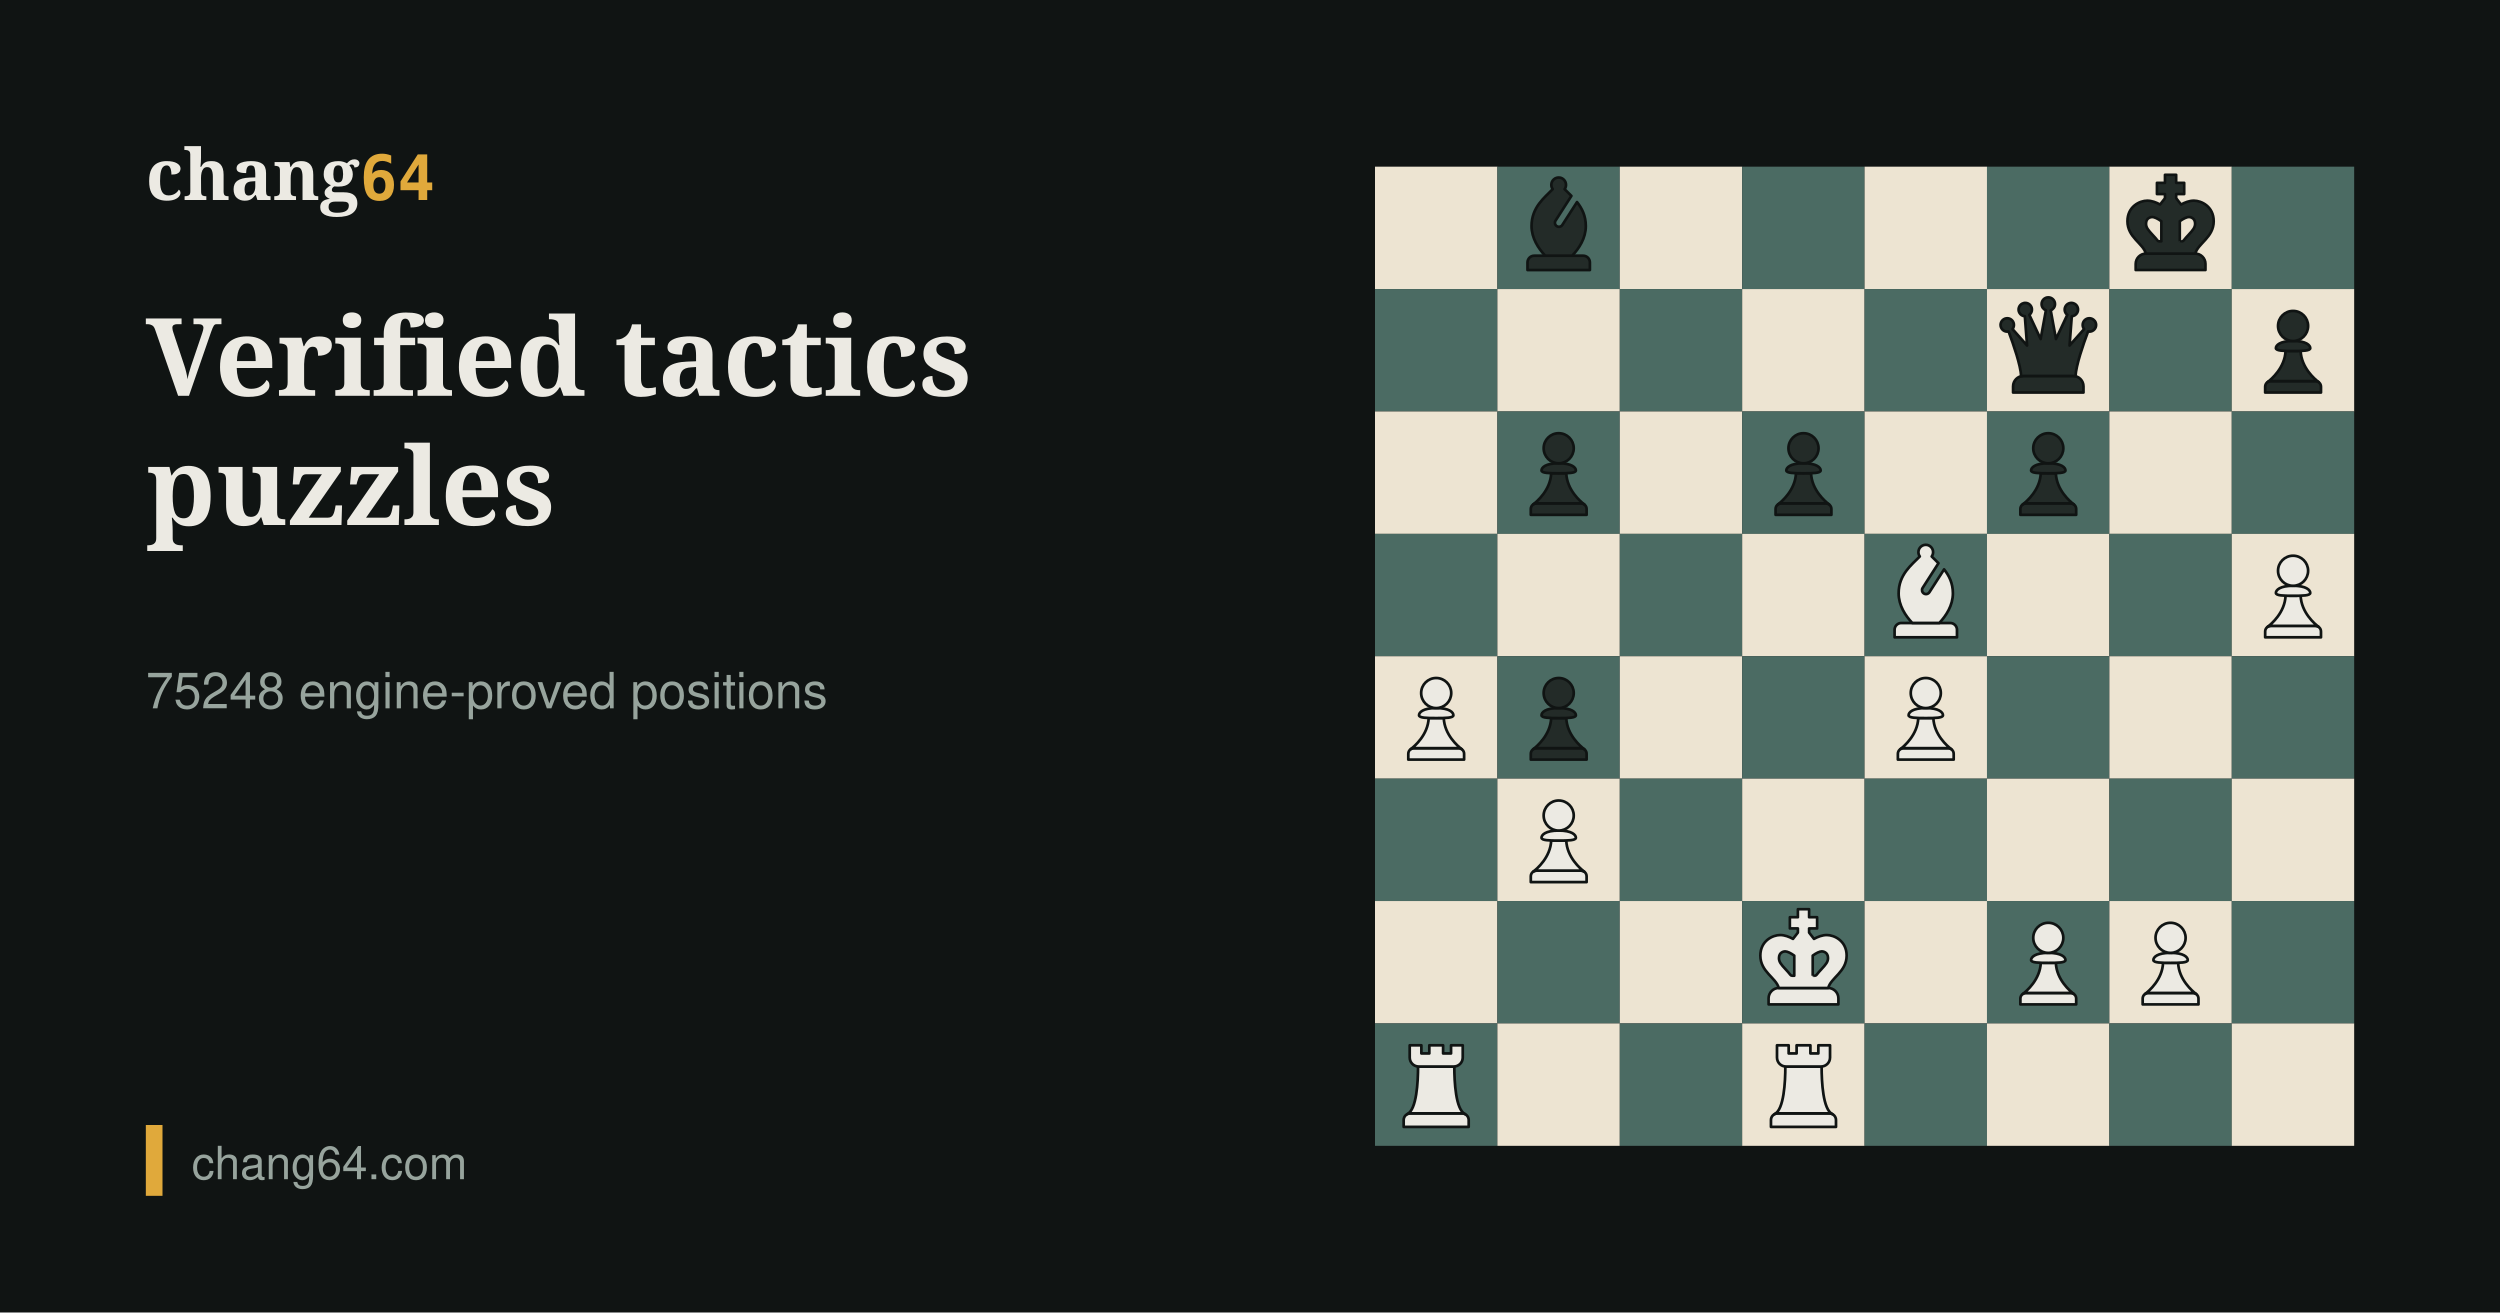
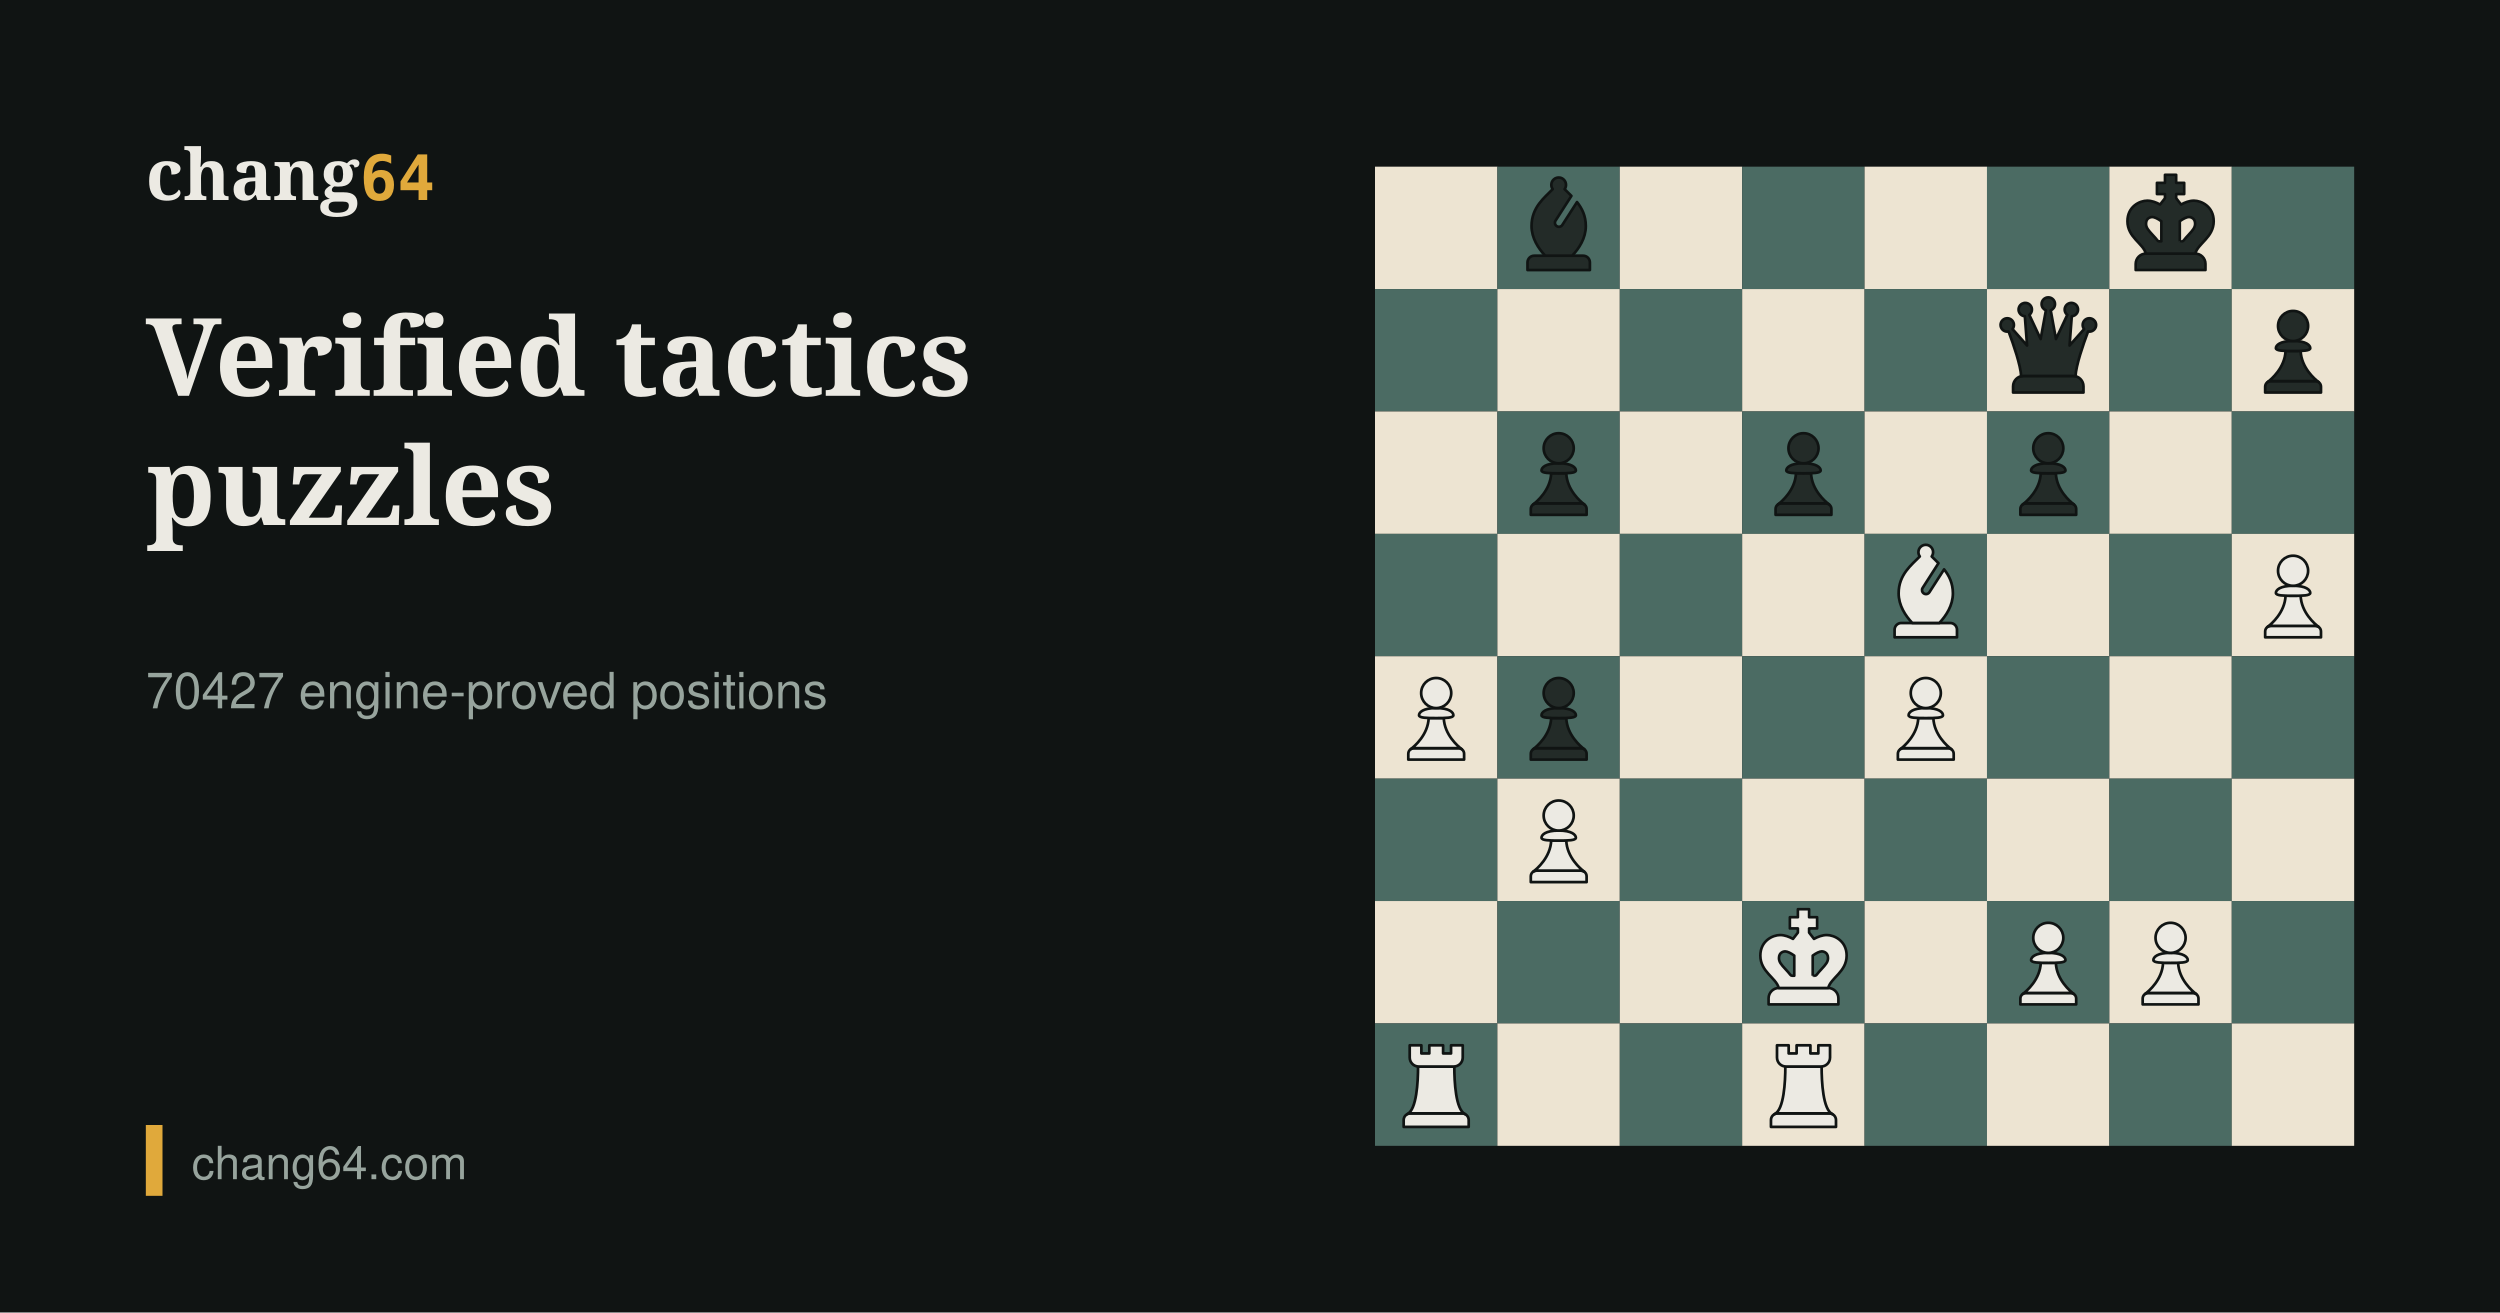
<svg xmlns="http://www.w3.org/2000/svg" width="1200" height="630" viewBox="0 0 1200 630">
  <rect width="1200" height="630" fill="#101413" />
  <g transform="translate(660,80)">
    <rect x="0" y="0" width="58.75" height="58.75" fill="#EDE4D2" />
    <rect x="58.75" y="0" width="58.75" height="58.75" fill="#4B6B63" />
    <rect x="117.5" y="0" width="58.75" height="58.75" fill="#EDE4D2" />
    <rect x="176.25" y="0" width="58.75" height="58.75" fill="#4B6B63" />
    <rect x="235" y="0" width="58.75" height="58.75" fill="#EDE4D2" />
    <rect x="293.75" y="0" width="58.75" height="58.75" fill="#4B6B63" />
    <rect x="352.5" y="0" width="58.75" height="58.75" fill="#EDE4D2" />
    <rect x="411.25" y="0" width="58.75" height="58.75" fill="#4B6B63" />
    <rect x="0" y="58.75" width="58.75" height="58.75" fill="#4B6B63" />
    <rect x="58.75" y="58.75" width="58.75" height="58.75" fill="#EDE4D2" />
    <rect x="117.5" y="58.75" width="58.75" height="58.75" fill="#4B6B63" />
    <rect x="176.25" y="58.75" width="58.75" height="58.75" fill="#EDE4D2" />
    <rect x="235" y="58.75" width="58.75" height="58.75" fill="#4B6B63" />
    <rect x="293.75" y="58.75" width="58.75" height="58.75" fill="#EDE4D2" />
    <rect x="352.5" y="58.75" width="58.75" height="58.75" fill="#4B6B63" />
    <rect x="411.25" y="58.75" width="58.75" height="58.75" fill="#EDE4D2" />
    <rect x="0" y="117.5" width="58.75" height="58.75" fill="#EDE4D2" />
    <rect x="58.75" y="117.5" width="58.75" height="58.75" fill="#4B6B63" />
    <rect x="117.5" y="117.5" width="58.75" height="58.75" fill="#EDE4D2" />
    <rect x="176.25" y="117.5" width="58.75" height="58.75" fill="#4B6B63" />
    <rect x="235" y="117.5" width="58.75" height="58.75" fill="#EDE4D2" />
    <rect x="293.75" y="117.5" width="58.75" height="58.75" fill="#4B6B63" />
    <rect x="352.5" y="117.5" width="58.75" height="58.75" fill="#EDE4D2" />
    <rect x="411.25" y="117.5" width="58.75" height="58.75" fill="#4B6B63" />
    <rect x="0" y="176.25" width="58.75" height="58.75" fill="#4B6B63" />
    <rect x="58.75" y="176.25" width="58.75" height="58.75" fill="#EDE4D2" />
    <rect x="117.5" y="176.25" width="58.75" height="58.75" fill="#4B6B63" />
    <rect x="176.25" y="176.25" width="58.75" height="58.75" fill="#EDE4D2" />
    <rect x="235" y="176.25" width="58.75" height="58.75" fill="#4B6B63" />
    <rect x="293.75" y="176.25" width="58.75" height="58.75" fill="#EDE4D2" />
    <rect x="352.5" y="176.25" width="58.75" height="58.75" fill="#4B6B63" />
    <rect x="411.25" y="176.25" width="58.75" height="58.75" fill="#EDE4D2" />
    <rect x="0" y="235" width="58.75" height="58.75" fill="#EDE4D2" />
    <rect x="58.75" y="235" width="58.75" height="58.75" fill="#4B6B63" />
    <rect x="117.5" y="235" width="58.75" height="58.75" fill="#EDE4D2" />
    <rect x="176.25" y="235" width="58.75" height="58.75" fill="#4B6B63" />
    <rect x="235" y="235" width="58.75" height="58.75" fill="#EDE4D2" />
    <rect x="293.75" y="235" width="58.75" height="58.75" fill="#4B6B63" />
    <rect x="352.5" y="235" width="58.75" height="58.75" fill="#EDE4D2" />
    <rect x="411.25" y="235" width="58.75" height="58.75" fill="#4B6B63" />
    <rect x="0" y="293.75" width="58.75" height="58.75" fill="#4B6B63" />
    <rect x="58.75" y="293.75" width="58.75" height="58.75" fill="#EDE4D2" />
    <rect x="117.5" y="293.75" width="58.75" height="58.75" fill="#4B6B63" />
    <rect x="176.25" y="293.75" width="58.75" height="58.75" fill="#EDE4D2" />
    <rect x="235" y="293.75" width="58.75" height="58.75" fill="#4B6B63" />
    <rect x="293.75" y="293.75" width="58.75" height="58.75" fill="#EDE4D2" />
    <rect x="352.5" y="293.75" width="58.75" height="58.75" fill="#4B6B63" />
    <rect x="411.25" y="293.75" width="58.75" height="58.75" fill="#EDE4D2" />
    <rect x="0" y="352.5" width="58.75" height="58.75" fill="#EDE4D2" />
    <rect x="58.75" y="352.5" width="58.75" height="58.75" fill="#4B6B63" />
    <rect x="117.5" y="352.5" width="58.75" height="58.75" fill="#EDE4D2" />
    <rect x="176.25" y="352.5" width="58.75" height="58.75" fill="#4B6B63" />
    <rect x="235" y="352.5" width="58.75" height="58.75" fill="#EDE4D2" />
    <rect x="293.75" y="352.5" width="58.75" height="58.75" fill="#4B6B63" />
    <rect x="352.5" y="352.5" width="58.75" height="58.75" fill="#EDE4D2" />
    <rect x="411.25" y="352.5" width="58.75" height="58.75" fill="#4B6B63" />
    <rect x="0" y="411.25" width="58.75" height="58.75" fill="#4B6B63" />
    <rect x="58.75" y="411.25" width="58.75" height="58.75" fill="#EDE4D2" />
    <rect x="117.5" y="411.25" width="58.75" height="58.75" fill="#4B6B63" />
    <rect x="176.25" y="411.25" width="58.75" height="58.75" fill="#EDE4D2" />
    <rect x="235" y="411.25" width="58.75" height="58.75" fill="#4B6B63" />
    <rect x="293.75" y="411.25" width="58.75" height="58.75" fill="#EDE4D2" />
    <rect x="352.5" y="411.25" width="58.75" height="58.75" fill="#4B6B63" />
    <rect x="411.25" y="411.25" width="58.75" height="58.75" fill="#EDE4D2" />
    <defs>
      <symbol id="pbb" viewBox="0 0 45 45">
        <path d="M13.5,32.74h18c1.36,0,2.47,1.11,2.47,2.47v2.79H11.03v-2.79c0-1.36,1.11-2.47,2.47-2.47Z" fill="#232b28" stroke="#101413" stroke-linecap="round" stroke-linejoin="round" stroke-width="1" />
        <path d="M27.46,32.74c2.5-2.65,5.01-6.42,5.01-10.9,0-3.8-1.45-6.58-3.24-8.82l-5.4,8.41c-.44.69-1.36.89-2.04.45h0c-.69-.44-.89-1.36-.45-2.04l5.83-9.09c-.88-.88-1.74-1.69-2.49-2.47.4-.56.6-1.27.47-2.04-.18-1.1-1.08-2.02-2.18-2.21-1.7-.29-3.18,1.01-3.18,2.66,0,.59.19,1.13.51,1.58-2.94,3.06-7.78,6.6-7.78,13.55,0,4.48,2.51,8.26,5.01,10.9h9.93Z" fill="#232b28" stroke="#101413" stroke-linecap="round" stroke-linejoin="round" stroke-width="1" />
      </symbol>
      <symbol id="pbk" viewBox="0 0 45 45">
        <path d="M31.54,31.96H13.46c-2.08,0-3.79,1.7-3.79,3.79v2.25h25.66v-2.25c0-2.09-1.7-3.79-3.79-3.79Z" fill="#232b28" stroke="#101413" stroke-linecap="round" stroke-linejoin="round" stroke-width=".98" />
        <path d="M31.08,12.5c-1.67,0-3.32.64-4.72,1.42l-1.8-2.32v-1.53h2.95v-4.12h-2.95v-2.95h-4.12v2.95h-2.95v4.12h2.95v1.53l-1.8,2.32c-1.4-.78-3.05-1.42-4.72-1.42-2.74,0-7.28,2.13-7.28,7.55,0,5.98,5.8,8.15,6.78,11.92.01,0,.03,0,.04,0h18.08s.03,0,.04,0c.97-3.77,6.78-5.94,6.78-11.92,0-5.41-4.54-7.55-7.28-7.55ZM29.1,25.07c-.58.62-1.23,1.31-1.82,2.09-.14.18-.35.29-.58.29-.35,0-.84,0-.81,0v-7.39c1.3-.96,2.57-1.55,3.39-1.56.42.03,2.24.27,2.24,2.46,0,1.37-.74,2.3-2.42,4.1ZM13.48,20.97c0-2.19,1.82-2.44,2.24-2.46.82.01,2.09.6,3.39,1.56v7.39s-.46,0-.81,0c-.23,0-.44-.11-.58-.29-.59-.77-1.24-1.46-1.82-2.09-1.68-1.8-2.42-2.73-2.42-4.1Z" fill="#232b28" stroke="#101413" stroke-linecap="round" stroke-linejoin="round" stroke-width=".98" />
      </symbol>
      <symbol id="pbq" viewBox="0 0 45 45">
        <path d="M31.62,31.91H13.38c-2.1,0-3.82,1.72-3.82,3.82v2.27h25.88v-2.27c0-2.11-1.71-3.82-3.82-3.82Z" fill="#232b28" stroke="#101413" stroke-linecap="round" stroke-linejoin="round" />
        <path d="M39.59,11.71c-.8-1.1-2.33-1.34-3.43-.54s-1.34,2.33-.54,3.43c.02.02.04.04.05.07l-5.35,6.05.82-10.77c.83-.06,1.62-.53,2.03-1.33.62-1.21.14-2.69-1.07-3.3-.19-.1-.39-.16-.58-.21h0s0,0,0,0c-1.07-.24-2.2.26-2.72,1.28-.55,1.07-.23,2.35.69,3.06l-4.16,8.89-1.94-10.57c.93-.35,1.58-1.25,1.58-2.29,0-1.36-1.1-2.46-2.46-2.46h0c-1.36,0-2.46,1.1-2.46,2.46,0,1.05.66,1.94,1.58,2.29l-1.94,10.57-4.16-8.89c.92-.71,1.23-1.99.69-3.06-.52-1.02-1.65-1.52-2.72-1.28h0s0,0,0,0c-.2.04-.39.11-.58.21-1.21.62-1.69,2.1-1.07,3.3.41.8,1.19,1.28,2.03,1.33l.82,10.77-5.35-6.05s.04-.04.05-.07c.8-1.1.55-2.63-.54-3.43s-2.63-.55-3.43.54c-.8,1.1-.55,2.63.54,3.43.58.42,1.29.55,1.94.42,1.81,4.84,4.41,12.39,4.63,16.46.28-.06.56-.1.86-.1h18.24c.3,0,.58.04.86.1.22-4.07,2.81-11.61,4.63-16.46.65.13,1.36,0,1.94-.42,1.1-.8,1.34-2.33.54-3.43Z" fill="#232b28" stroke="#101413" stroke-linecap="round" stroke-linejoin="round" />
      </symbol>
      <symbol id="pbp" viewBox="0 0 45 45">
        <path d="M14.31,33.79h16.38c1.14,0,2.07.93,2.07,2.07v2.14H12.24v-2.14c0-1.14.93-2.07,2.07-2.07Z" fill="#232b28" stroke="#101413" stroke-linecap="round" stroke-linejoin="round" />
        <path d="M31.85,34.14c-1.31-1.01-6.34-5.24-6.57-11.44-.84.03-1.78.03-2.77.03s-1.94,0-2.77-.03c-.24,6.2-5.26,10.43-6.57,11.44,0,0,0,0,0,0,.33-.22.73-.35,1.16-.35h16.38c.43,0,.83.13,1.16.35,0,0,0,0,0,0Z" fill="#232b28" stroke="#101413" stroke-linecap="round" stroke-linejoin="round" />
        <path d="M28.82,21.68c0,1.02-2.83,1.05-6.32,1.05s-6.32-.04-6.32-1.05,1.41-2.63,6.32-2.63,6.32,1.61,6.32,2.63Z" fill="#232b28" stroke="#101413" stroke-linecap="round" stroke-linejoin="round" />
        <circle cx="22.5" cy="13.53" r="5.53" fill="#232b28" stroke="#101413" stroke-linecap="round" stroke-linejoin="round" />
      </symbol>
      <symbol id="pwb" viewBox="0 0 45 45">
        <path d="M13.5,32.74h18c1.36,0,2.47,1.11,2.47,2.47v2.79H11.03v-2.79c0-1.36,1.11-2.47,2.47-2.47Z" fill="#eceae3" stroke="#101413" stroke-linecap="round" stroke-linejoin="round" stroke-width="1" />
        <path d="M27.46,32.74c2.5-2.65,5.01-6.42,5.01-10.9,0-3.8-1.45-6.58-3.24-8.82l-5.4,8.41c-.44.69-1.36.89-2.04.45h0c-.69-.44-.89-1.36-.45-2.04l5.83-9.09c-.88-.88-1.74-1.69-2.49-2.47.4-.56.6-1.27.47-2.04-.18-1.1-1.08-2.02-2.18-2.21-1.7-.29-3.18,1.01-3.18,2.66,0,.59.19,1.13.51,1.58-2.94,3.06-7.78,6.6-7.78,13.55,0,4.48,2.51,8.26,5.01,10.9h9.93Z" fill="#eceae3" stroke="#101413" stroke-linecap="round" stroke-linejoin="round" stroke-width="1" />
      </symbol>
      <symbol id="pwp" viewBox="0 0 45 45">
        <path d="M14.31,33.79h16.38c1.14,0,2.07.93,2.07,2.07v2.14H12.24v-2.14c0-1.14.93-2.07,2.07-2.07Z" fill="#eceae3" stroke="#101413" stroke-linecap="round" stroke-linejoin="round" />
        <path d="M31.85,34.14c-1.31-1.01-6.34-5.24-6.57-11.44-.84.03-1.78.03-2.77.03s-1.94,0-2.77-.03c-.24,6.2-5.26,10.43-6.57,11.44,0,0,0,0,0,0,.33-.22.73-.35,1.16-.35h16.38c.43,0,.83.13,1.16.35,0,0,0,0,0,0Z" fill="#eceae3" stroke="#101413" stroke-linecap="round" stroke-linejoin="round" />
        <path d="M28.82,21.68c0,1.02-2.83,1.05-6.32,1.05s-6.32-.04-6.32-1.05,1.41-2.63,6.32-2.63,6.32,1.61,6.32,2.63Z" fill="#eceae3" stroke="#101413" stroke-linecap="round" stroke-linejoin="round" />
        <circle cx="22.5" cy="13.53" r="5.53" fill="#eceae3" stroke="#101413" stroke-linecap="round" stroke-linejoin="round" />
      </symbol>
      <symbol id="pwk" viewBox="0 0 45 45">
        <path d="M31.54,31.96H13.46c-2.08,0-3.79,1.7-3.79,3.79v2.25h25.66v-2.25c0-2.09-1.7-3.79-3.79-3.79Z" fill="#eceae3" stroke="#101413" stroke-linecap="round" stroke-linejoin="round" stroke-width=".98" />
        <path d="M31.08,12.5c-1.67,0-3.32.64-4.72,1.42l-1.8-2.32v-1.53h2.95v-4.12h-2.95v-2.95h-4.12v2.95h-2.95v4.12h2.95v1.53l-1.8,2.32c-1.4-.78-3.05-1.42-4.72-1.42-2.74,0-7.28,2.13-7.28,7.55,0,5.98,5.8,8.15,6.78,11.92.01,0,.03,0,.04,0h18.08s.03,0,.04,0c.97-3.77,6.78-5.94,6.78-11.92,0-5.41-4.54-7.55-7.28-7.55ZM29.1,25.07c-.58.62-1.23,1.31-1.82,2.09-.14.18-.35.29-.58.29-.35,0-.84,0-.81,0v-7.39c1.3-.96,2.57-1.55,3.39-1.56.42.03,2.24.27,2.24,2.46,0,1.37-.74,2.3-2.42,4.1ZM13.48,20.97c0-2.19,1.82-2.44,2.24-2.46.82.01,2.09.6,3.39,1.56v7.39s-.46,0-.81,0c-.23,0-.44-.11-.58-.29-.59-.77-1.24-1.46-1.82-2.09-1.68-1.8-2.42-2.73-2.42-4.1Z" fill="#eceae3" stroke="#101413" stroke-linecap="round" stroke-linejoin="round" stroke-width=".98" />
      </symbol>
      <symbol id="pwr" viewBox="0 0 45 45">
        <path d="M12.99,33.03h19.01c1.35,0,2.45,1.1,2.45,2.45v2.52H10.54v-2.52c0-1.35,1.1-2.45,2.45-2.45Z" fill="#eceae3" stroke="#101413" stroke-linecap="round" stroke-linejoin="round" />
        <path d="M29.17,15.8c-.07,0-.15.01-.23.01h-12.88c-.08,0-.15,0-.23-.01-.01,5.69-.51,15.85-3.95,17.49,0,0,0,0,0,0,.33-.17.71-.27,1.11-.27h19.01c.4,0,.78.1,1.11.27,0,0,0,0,0,0-3.45-1.65-3.94-11.8-3.95-17.49Z" fill="#eceae3" stroke="#101413" stroke-linecap="round" stroke-linejoin="round" />
        <path d="M27.96,8v2.99h-2.92v-2.99h-5.07v2.99h-2.92v-2.99h-4.29v4.5c0,1.83,1.48,3.31,3.31,3.31h12.88c1.83,0,3.31-1.48,3.31-3.31v-4.5h-4.29Z" fill="#eceae3" stroke="#101413" stroke-linecap="round" stroke-linejoin="round" />
      </symbol>
    </defs>
    <use href="#pbb" x="58.8" y="0.0" width="58.75" height="58.75" />
    <use href="#pbk" x="352.5" y="0.0" width="58.75" height="58.75" />
    <use href="#pbq" x="293.8" y="58.8" width="58.75" height="58.75" />
    <use href="#pbp" x="411.3" y="58.8" width="58.75" height="58.75" />
    <use href="#pbp" x="58.8" y="117.5" width="58.75" height="58.75" />
    <use href="#pbp" x="176.3" y="117.5" width="58.75" height="58.75" />
    <use href="#pbp" x="293.8" y="117.5" width="58.75" height="58.75" />
    <use href="#pwb" x="235.0" y="176.3" width="58.75" height="58.75" />
    <use href="#pwp" x="411.3" y="176.3" width="58.75" height="58.75" />
    <use href="#pwp" x="0.0" y="235.0" width="58.75" height="58.75" />
    <use href="#pbp" x="58.8" y="235.0" width="58.75" height="58.75" />
    <use href="#pwp" x="235.0" y="235.0" width="58.75" height="58.75" />
    <use href="#pwp" x="58.8" y="293.8" width="58.75" height="58.75" />
    <use href="#pwk" x="176.3" y="352.5" width="58.75" height="58.75" />
    <use href="#pwp" x="293.8" y="352.5" width="58.75" height="58.75" />
    <use href="#pwp" x="352.5" y="352.5" width="58.75" height="58.75" />
    <use href="#pwr" x="0.0" y="411.3" width="58.75" height="58.75" />
    <use href="#pwr" x="176.3" y="411.3" width="58.75" height="58.75" />
  </g>
  <text x="70" y="190" font-family="Georgia,serif" font-size="52" font-weight="600" fill="#ECEAE3">Verified tactics</text>
  <text x="70" y="252" font-family="Georgia,serif" font-size="52" font-weight="600" fill="#ECEAE3">puzzles</text>
-   <text x="70" y="340" font-family="Helvetica,Arial,sans-serif" font-size="24" fill="#97A49D">75248 engine-proved positions</text>
+   <text x="70" y="340" font-family="Helvetica,Arial,sans-serif" font-size="24" fill="#97A49D">70427 engine-proved positions</text>
  <text x="70" y="96" font-family="Georgia,serif" font-size="34" font-weight="600" fill="#ECEAE3">chang<tspan fill="#E0A93B" font-family="monospace" font-size="30">64</tspan>
  </text>
  <rect x="70" y="540" width="8" height="34" fill="#E0A93B" />
  <text x="92" y="566" font-family="Helvetica,Arial,sans-serif" font-size="22" fill="#97A49D">chang64.com</text>
</svg>
